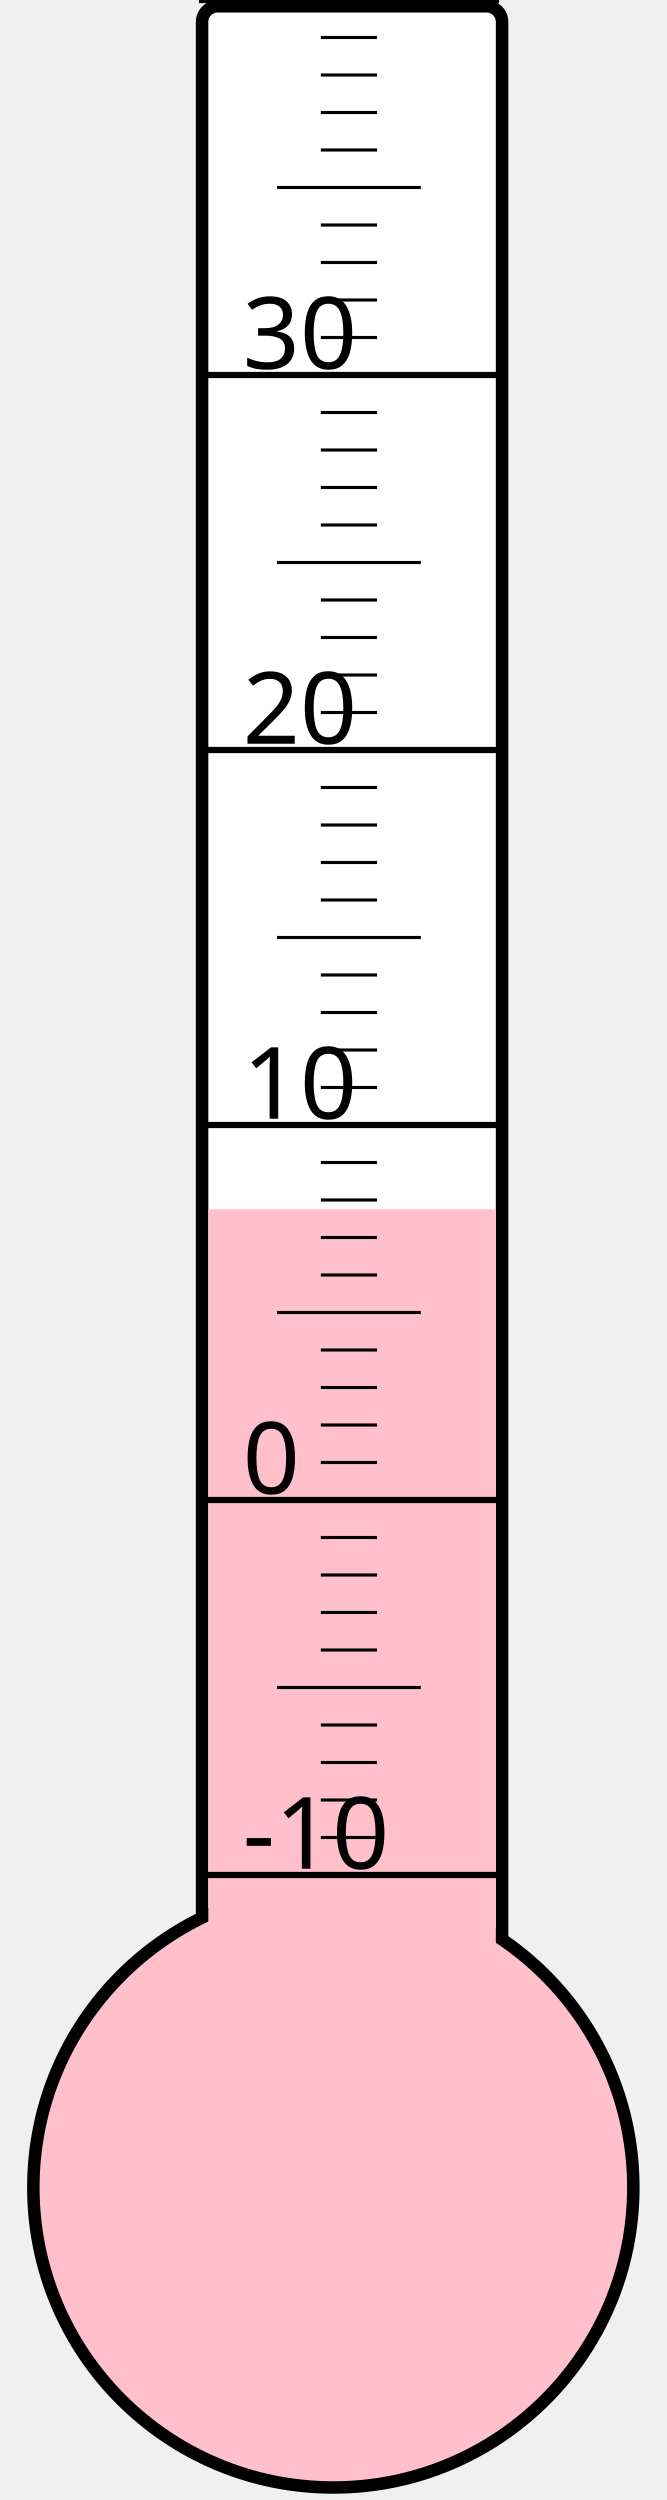
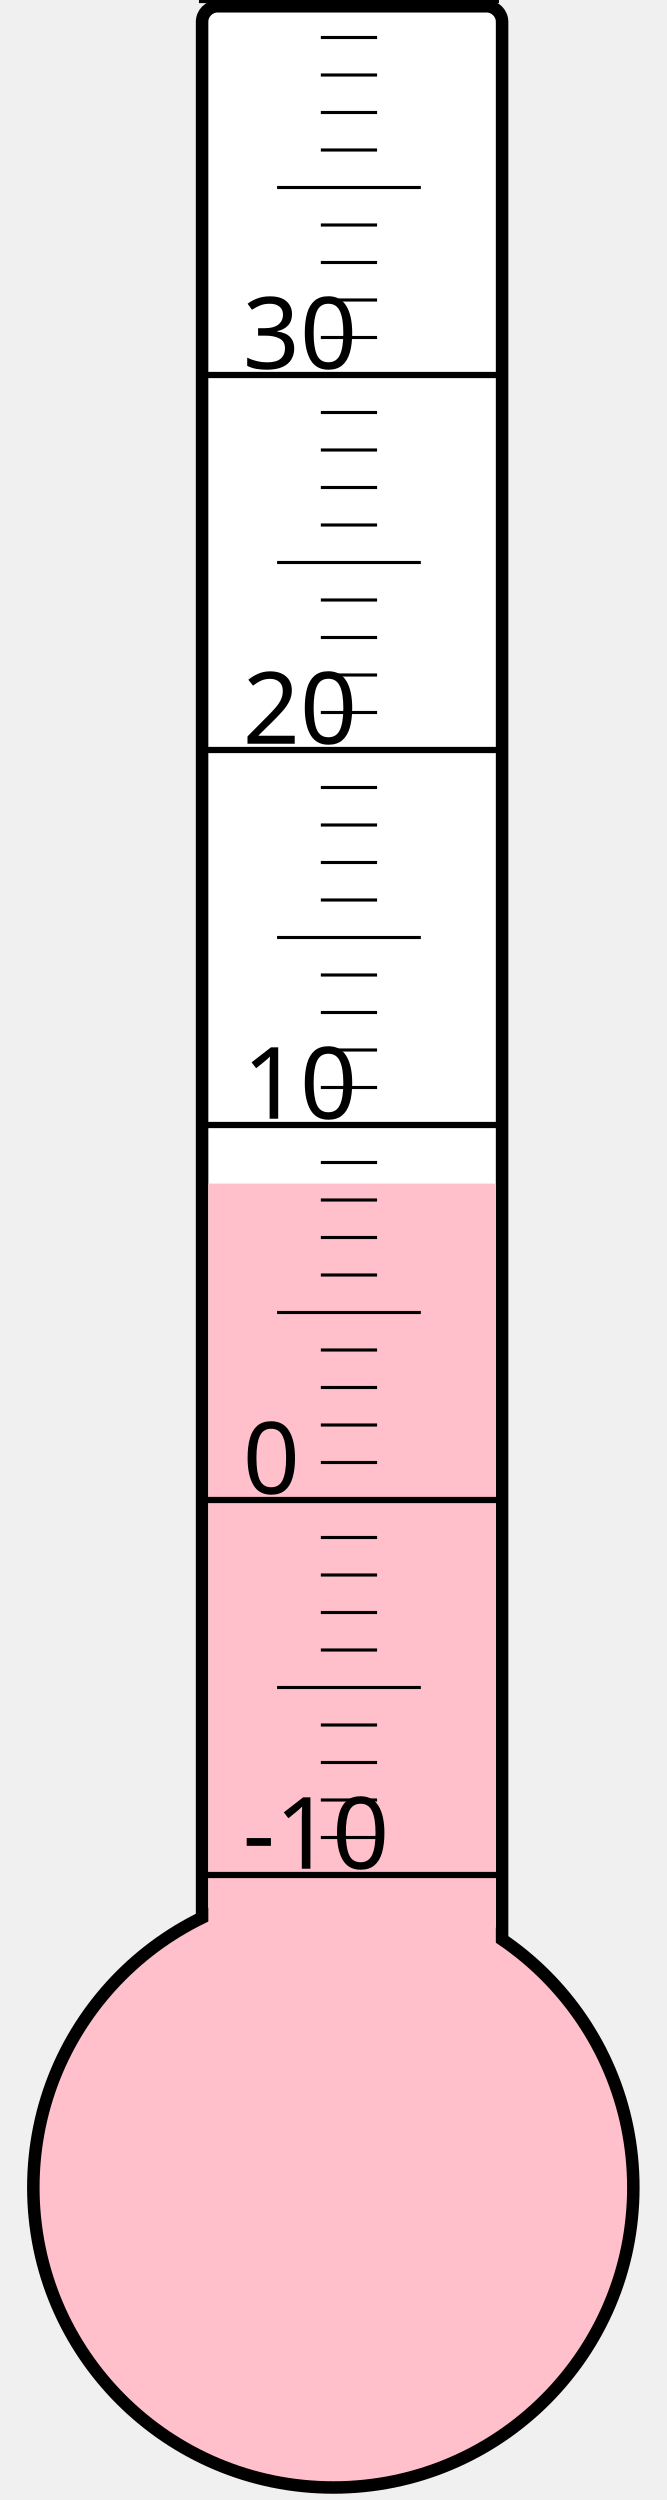
<svg xmlns="http://www.w3.org/2000/svg" width="40px" height="150px" viewBox="0 0 200 800">
  <rect width="200" height="800" x="0" y="0" style="fill: #ffffeb; fill-opacity: 0;" />
  <rect width="96" height="680" x="58" y="2" rx="5" ry="5" style="fill: white; fill-opacity: 1; stroke: black; stroke-width: 4;" />
  <circle cx="100" cy="700" r="96" style="fill: pink; stroke: black; stroke-width: 4;" />
-   <rect width="92" height="313.0" x="60" y="387.0" style="fill: pink; fill-opacity: 1; stroke-width: 0;" />
+   <rect width="92" height="321.25" x="60" y="378.75" style="fill: pink; fill-opacity: 1; stroke-width: 0;" />
  <text x="71" y="598" style="font-family: sans-serif; font-size: 24pt;">-10</text>
  <text x="71" y="478" style="font-family: sans-serif; font-size: 24pt;">0</text>
  <text x="71" y="358" style="font-family: sans-serif; font-size: 24pt;">10</text>
  <text x="71" y="238" style="font-family: sans-serif; font-size: 24pt;">20</text>
  <text x="71" y="118" style="font-family: sans-serif; font-size: 24pt;">30</text>
  <g style="stroke: black;">
    <line x1="57" y1="600" x2="153" y2="600" style="stroke-width: 2;" />
    <line x1="96" y1="588" x2="114" y2="588" style="stroke-width: 1;" />
    <line x1="96" y1="576" x2="114" y2="576" style="stroke-width: 1;" />
    <line x1="96" y1="564" x2="114" y2="564" style="stroke-width: 1;" />
    <line x1="96" y1="552" x2="114" y2="552" style="stroke-width: 1;" />
    <line x1="82" y1="540" x2="128" y2="540" style="stroke-width: 1;" />
    <line x1="96" y1="528" x2="114" y2="528" style="stroke-width: 1;" />
    <line x1="96" y1="516" x2="114" y2="516" style="stroke-width: 1;" />
    <line x1="96" y1="504" x2="114" y2="504" style="stroke-width: 1;" />
    <line x1="96" y1="492" x2="114" y2="492" style="stroke-width: 1;" />
    <line x1="57" y1="480" x2="153" y2="480" style="stroke-width: 2;" />
    <line x1="96" y1="468" x2="114" y2="468" style="stroke-width: 1;" />
    <line x1="96" y1="456" x2="114" y2="456" style="stroke-width: 1;" />
    <line x1="96" y1="444" x2="114" y2="444" style="stroke-width: 1;" />
    <line x1="96" y1="432" x2="114" y2="432" style="stroke-width: 1;" />
    <line x1="82" y1="420" x2="128" y2="420" style="stroke-width: 1;" />
    <line x1="96" y1="408" x2="114" y2="408" style="stroke-width: 1;" />
    <line x1="96" y1="396" x2="114" y2="396" style="stroke-width: 1;" />
    <line x1="96" y1="384" x2="114" y2="384" style="stroke-width: 1;" />
    <line x1="96" y1="372" x2="114" y2="372" style="stroke-width: 1;" />
    <line x1="57" y1="360" x2="153" y2="360" style="stroke-width: 2;" />
    <line x1="96" y1="348" x2="114" y2="348" style="stroke-width: 1;" />
    <line x1="96" y1="336" x2="114" y2="336" style="stroke-width: 1;" />
    <line x1="96" y1="324" x2="114" y2="324" style="stroke-width: 1;" />
    <line x1="96" y1="312" x2="114" y2="312" style="stroke-width: 1;" />
    <line x1="82" y1="300" x2="128" y2="300" style="stroke-width: 1;" />
    <line x1="96" y1="288" x2="114" y2="288" style="stroke-width: 1;" />
    <line x1="96" y1="276" x2="114" y2="276" style="stroke-width: 1;" />
    <line x1="96" y1="264" x2="114" y2="264" style="stroke-width: 1;" />
    <line x1="96" y1="252" x2="114" y2="252" style="stroke-width: 1;" />
    <line x1="57" y1="240" x2="153" y2="240" style="stroke-width: 2;" />
    <line x1="96" y1="228" x2="114" y2="228" style="stroke-width: 1;" />
    <line x1="96" y1="216" x2="114" y2="216" style="stroke-width: 1;" />
    <line x1="96" y1="204" x2="114" y2="204" style="stroke-width: 1;" />
    <line x1="96" y1="192" x2="114" y2="192" style="stroke-width: 1;" />
    <line x1="82" y1="180" x2="128" y2="180" style="stroke-width: 1;" />
    <line x1="96" y1="168" x2="114" y2="168" style="stroke-width: 1;" />
    <line x1="96" y1="156" x2="114" y2="156" style="stroke-width: 1;" />
    <line x1="96" y1="144" x2="114" y2="144" style="stroke-width: 1;" />
    <line x1="96" y1="132" x2="114" y2="132" style="stroke-width: 1;" />
    <line x1="57" y1="120" x2="153" y2="120" style="stroke-width: 2;" />
    <line x1="96" y1="108" x2="114" y2="108" style="stroke-width: 1;" />
    <line x1="96" y1="96" x2="114" y2="96" style="stroke-width: 1;" />
    <line x1="96" y1="84" x2="114" y2="84" style="stroke-width: 1;" />
    <line x1="96" y1="72" x2="114" y2="72" style="stroke-width: 1;" />
    <line x1="82" y1="60" x2="128" y2="60" style="stroke-width: 1;" />
    <line x1="96" y1="48" x2="114" y2="48" style="stroke-width: 1;" />
    <line x1="96" y1="36" x2="114" y2="36" style="stroke-width: 1;" />
    <line x1="96" y1="24" x2="114" y2="24" style="stroke-width: 1;" />
    <line x1="96" y1="12" x2="114" y2="12" style="stroke-width: 1;" />
    <line x1="57" y1="0" x2="153" y2="0" style="stroke-width: 2;" />
  </g>
</svg>
